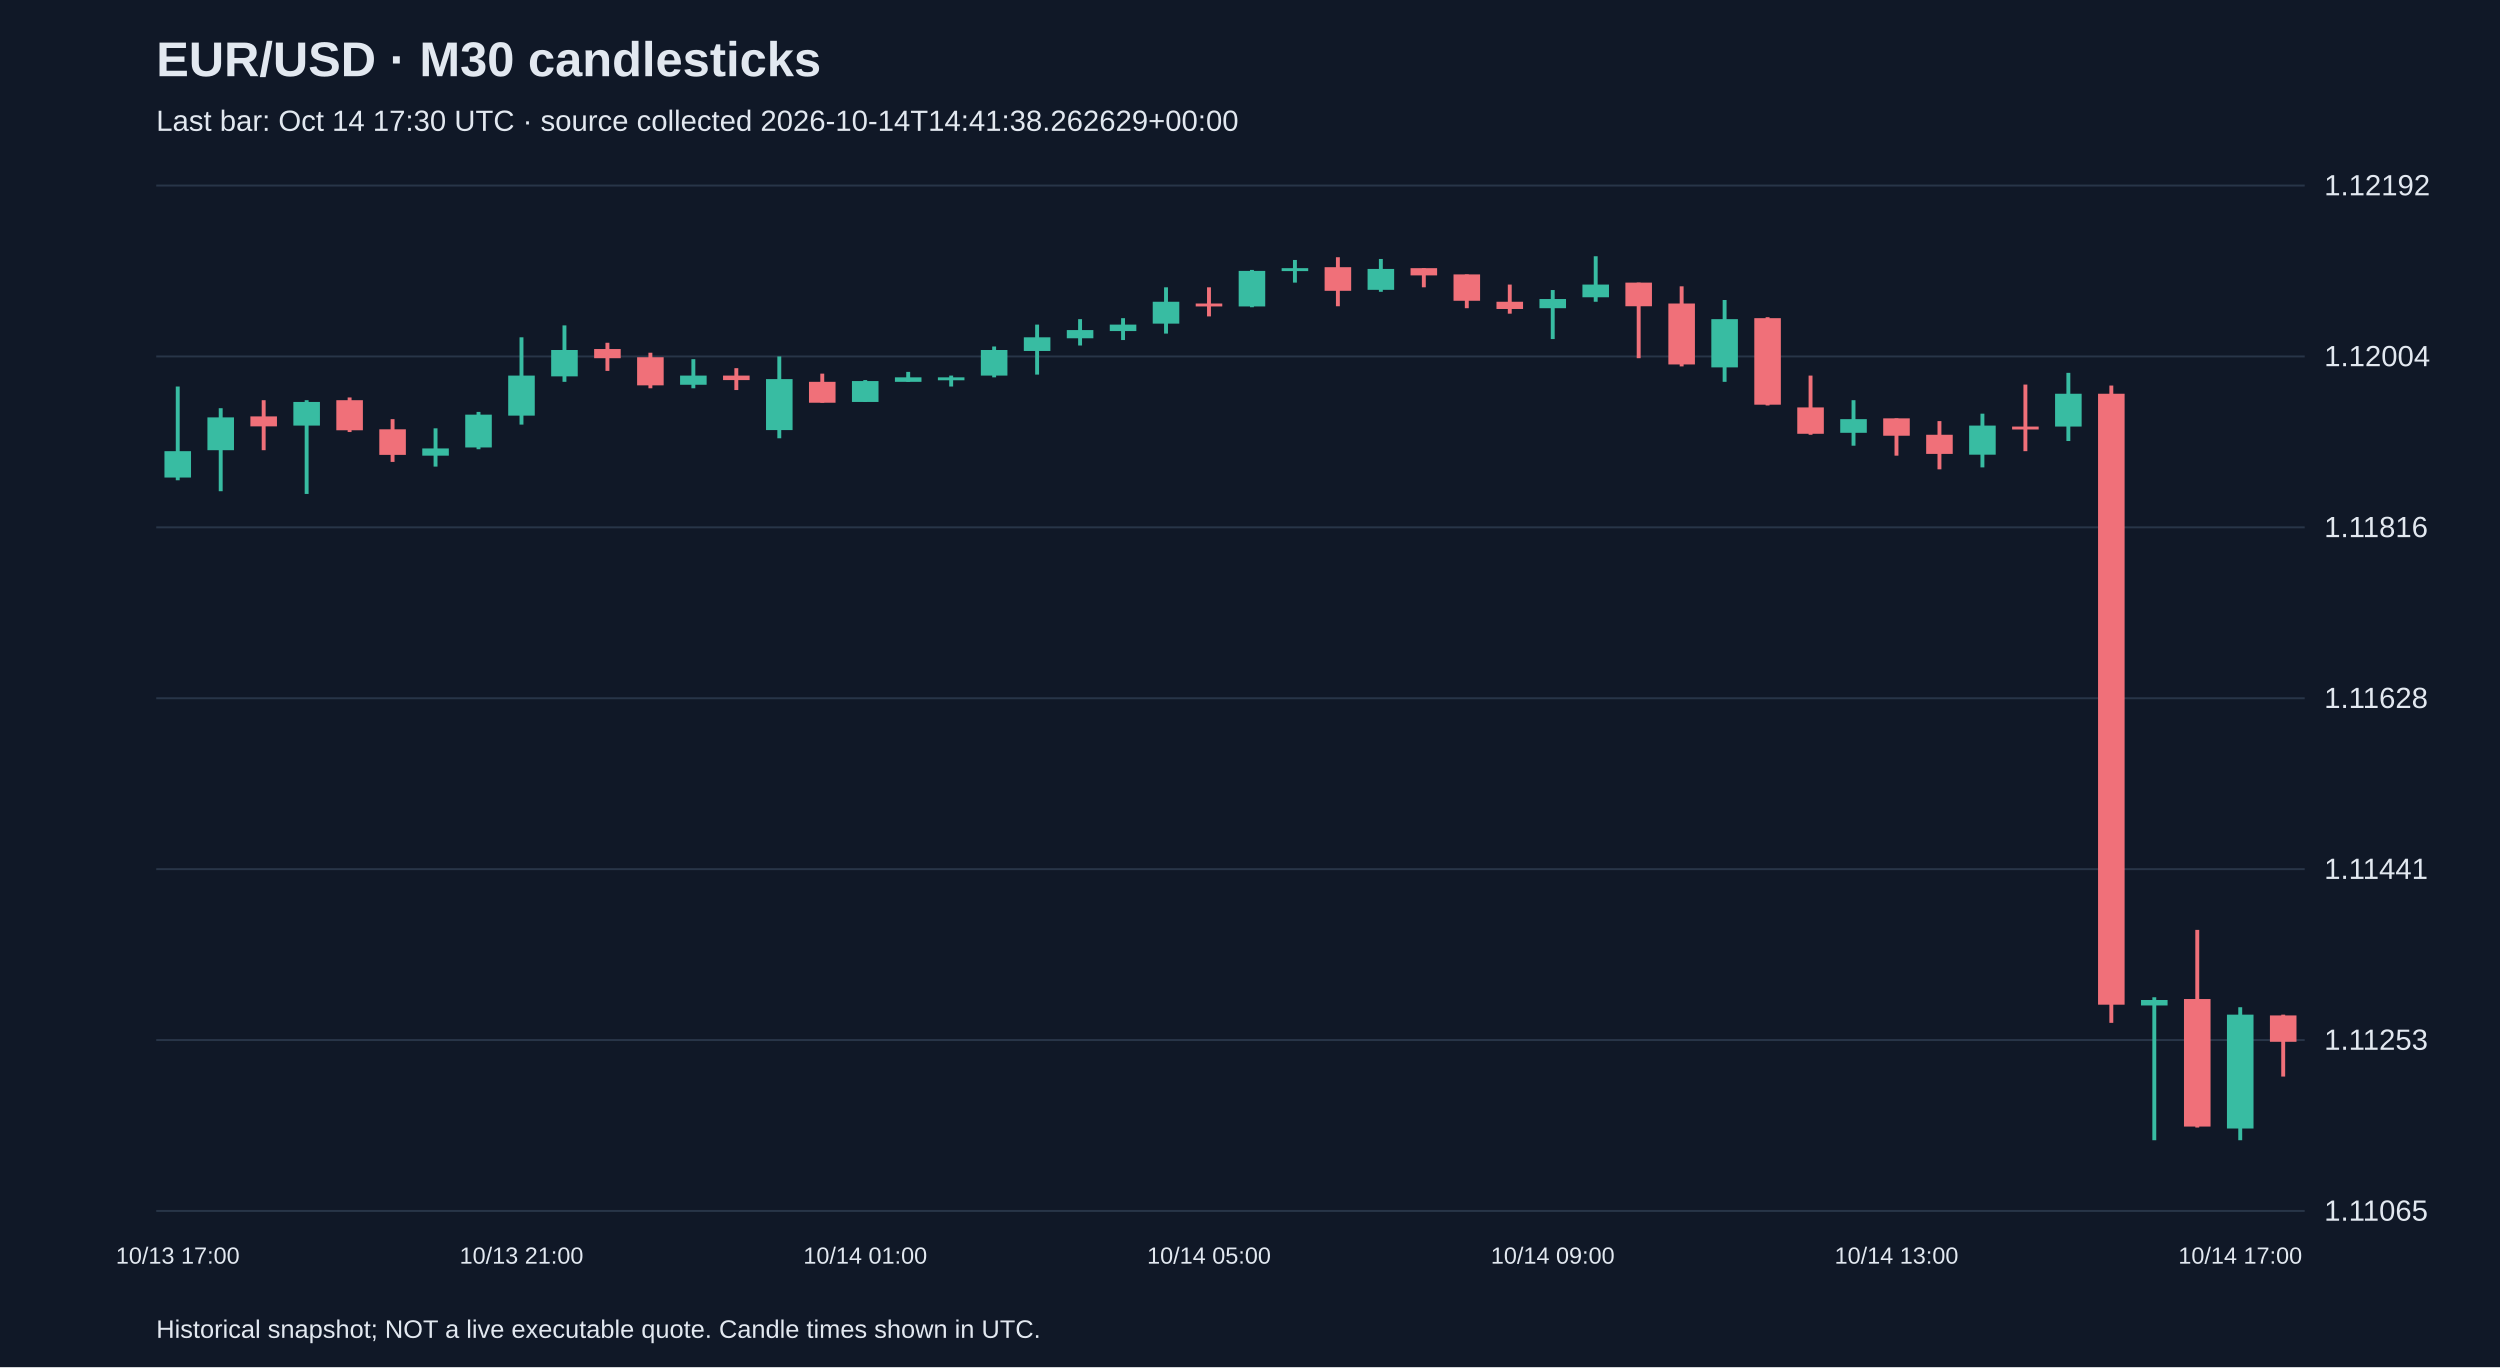
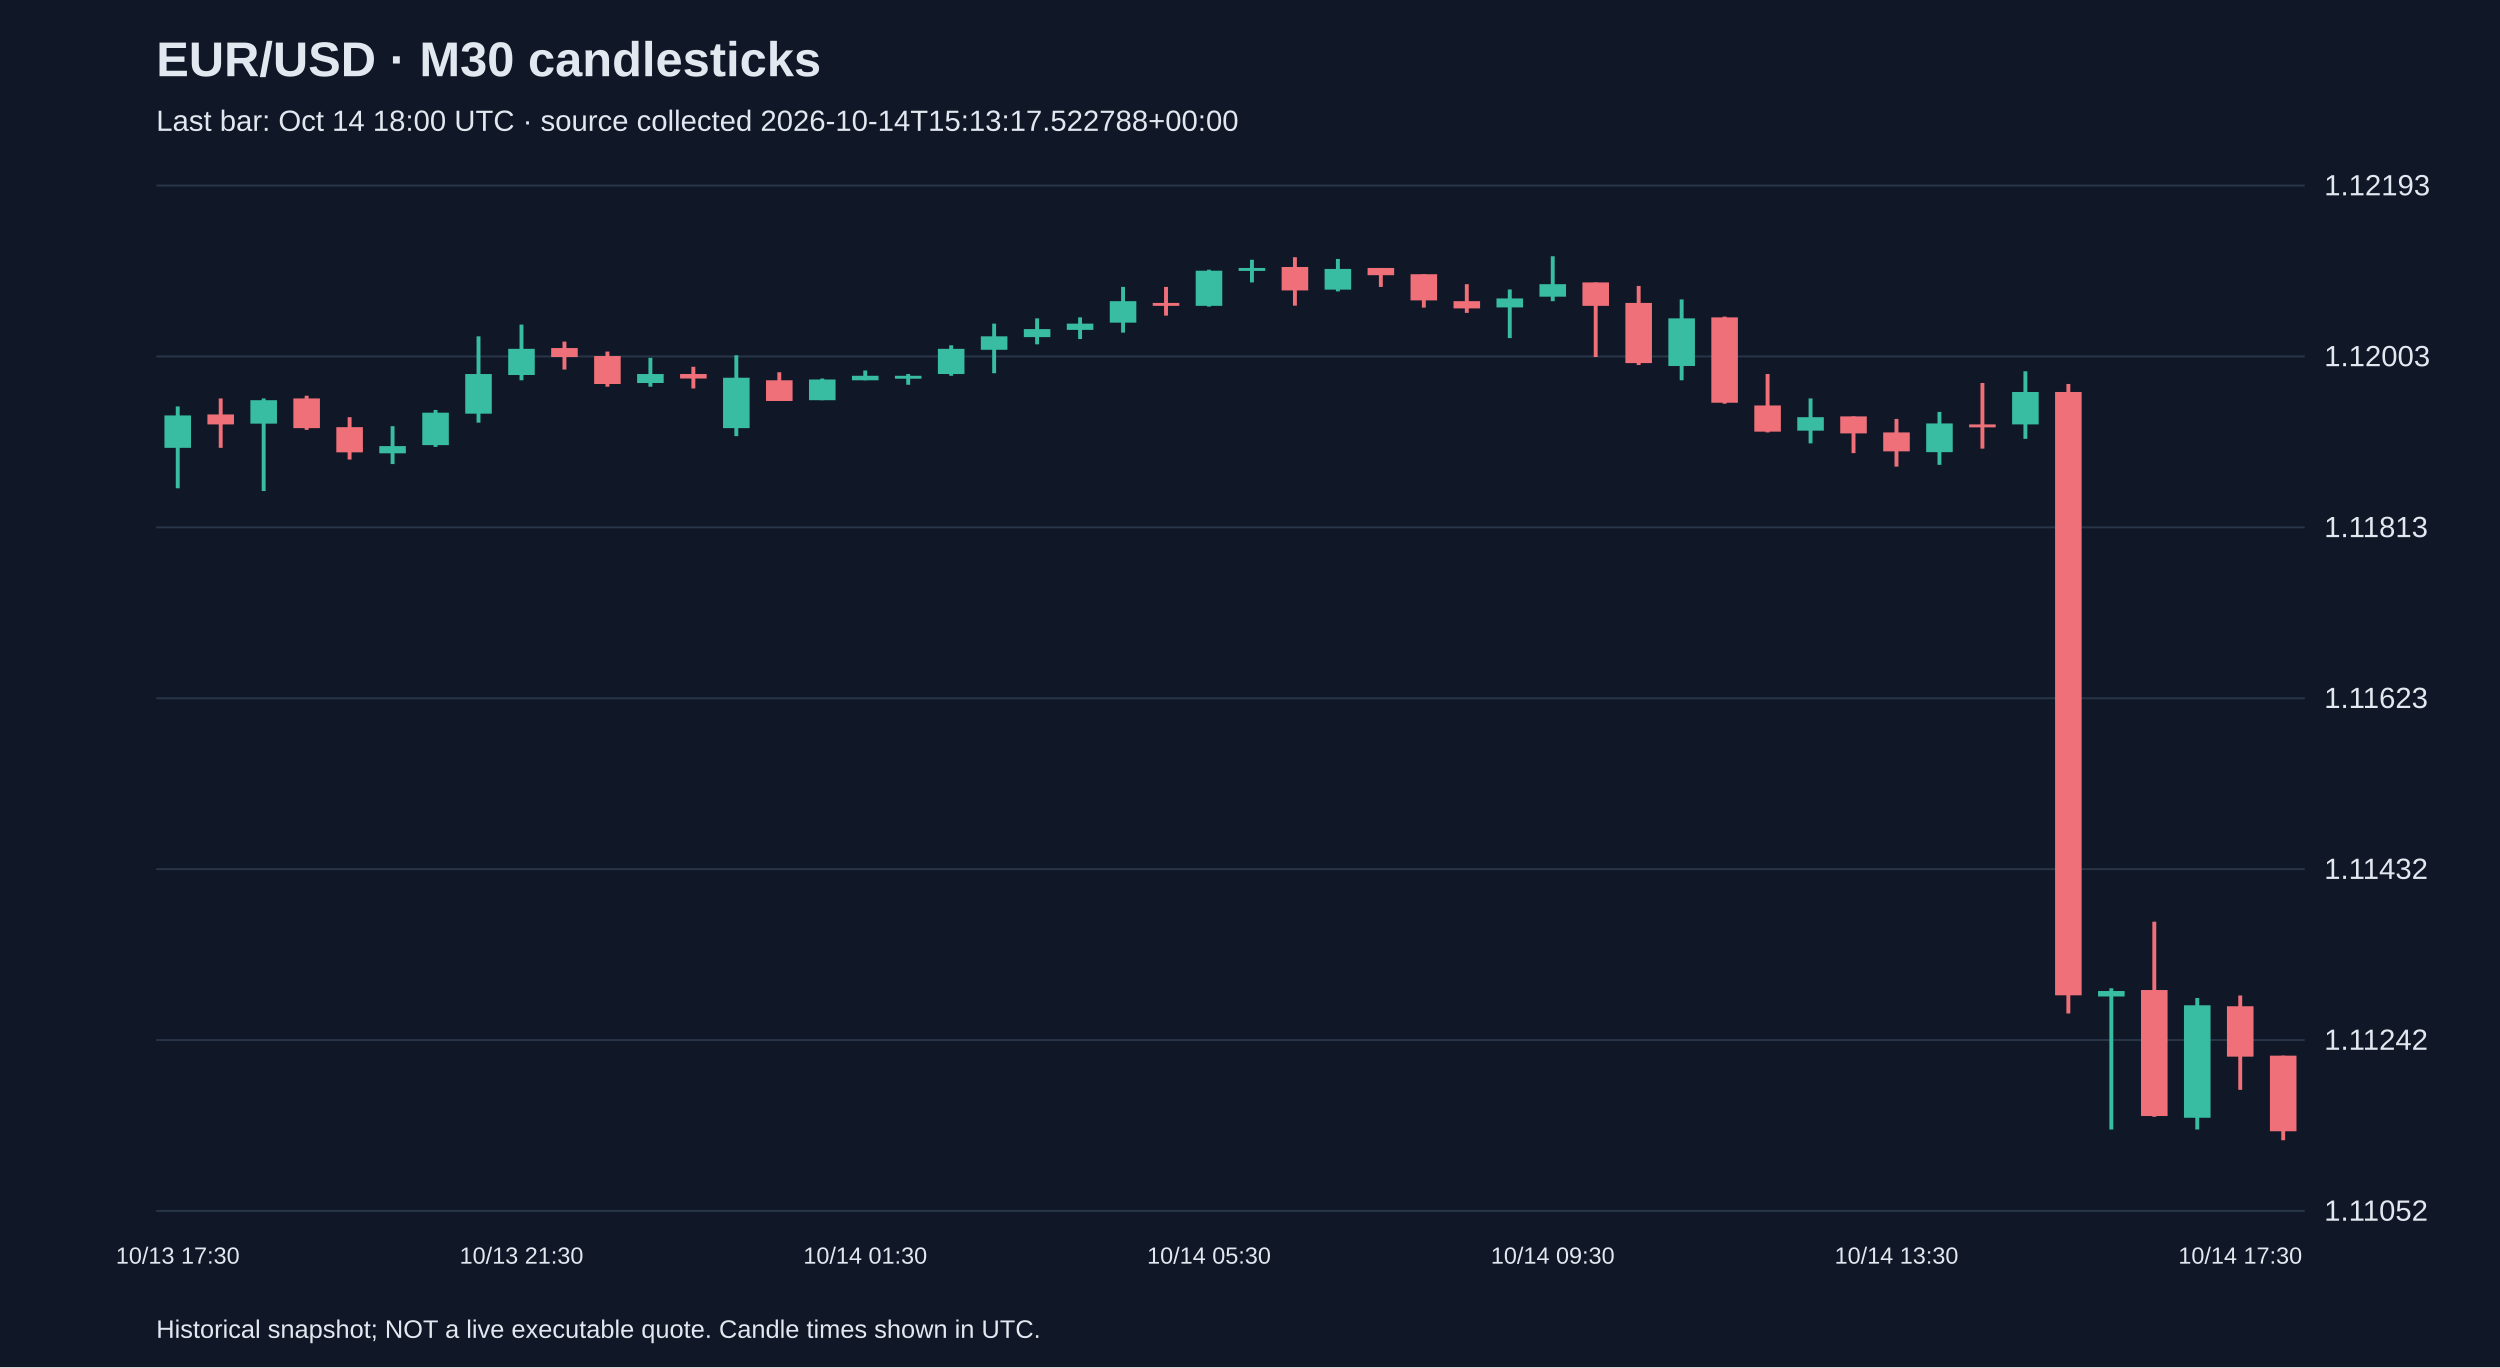
<svg xmlns="http://www.w3.org/2000/svg" viewBox="0 0 1280 700">
  <rect width="100%" height="100%" fill="#101827" />
  <style>text{font-family:Arial,sans-serif;fill:#e2e8f0}</style>
  <text x="80" y="39" font-size="25" font-weight="bold">EUR/USD · M30 candlesticks</text>
-   <text x="80" y="67" font-size="15" fill="#a6b1c5">Last bar: Oct 14 17:30 UTC · source collected 2026-10-14T14:41:38.262629+00:00</text>
+   <text x="80" y="67" font-size="15" fill="#a6b1c5">Last bar: Oct 14 18:00 UTC · source collected 2026-10-14T15:13:17.522788+00:00</text>
  <line x1="80" y1="620.0" x2="1180" y2="620.0" stroke="#283548" />
-   <text x="1190" y="625.0" font-size="15">1.11065</text>
+   <text x="1190" y="625.0" font-size="15">1.11052</text>
  <line x1="80" y1="532.5" x2="1180" y2="532.5" stroke="#283548" />
-   <text x="1190" y="537.5" font-size="15">1.11253</text>
+   <text x="1190" y="537.5" font-size="15">1.11242</text>
  <line x1="80" y1="445.0" x2="1180" y2="445.0" stroke="#283548" />
-   <text x="1190" y="450.0" font-size="15">1.11441</text>
+   <text x="1190" y="450.0" font-size="15">1.11432</text>
  <line x1="80" y1="357.5" x2="1180" y2="357.5" stroke="#283548" />
-   <text x="1190" y="362.5" font-size="15">1.11628</text>
+   <text x="1190" y="362.5" font-size="15">1.11623</text>
  <line x1="80" y1="270.0" x2="1180" y2="270.0" stroke="#283548" />
-   <text x="1190" y="275.0" font-size="15">1.11816</text>
+   <text x="1190" y="275.0" font-size="15">1.11813</text>
  <line x1="80" y1="182.5" x2="1180" y2="182.5" stroke="#283548" />
-   <text x="1190" y="187.5" font-size="15">1.12004</text>
+   <text x="1190" y="187.5" font-size="15">1.12003</text>
  <line x1="80" y1="95.0" x2="1180" y2="95.0" stroke="#283548" />
-   <text x="1190" y="100.0" font-size="15">1.12192</text>
-   <line x1="91.0" y1="197.9" x2="91.0" y2="245.9" stroke="#38bca2" stroke-width="2" />
-   <rect x="84.2" y="231.0" width="13.6" height="13.5" fill="#38bca2" />
-   <text x="91.0" y="647" text-anchor="middle" font-size="12">10/13 17:00</text>
-   <line x1="113.0" y1="209.0" x2="113.0" y2="251.5" stroke="#38bca2" stroke-width="2" />
-   <rect x="106.2" y="213.7" width="13.6" height="16.8" fill="#38bca2" />
-   <line x1="135.0" y1="204.9" x2="135.0" y2="230.5" stroke="#f07079" stroke-width="2" />
-   <rect x="128.2" y="213.2" width="13.6" height="5.1" fill="#f07079" />
-   <line x1="157.0" y1="204.9" x2="157.0" y2="252.9" stroke="#38bca2" stroke-width="2" />
-   <rect x="150.2" y="205.8" width="13.6" height="12.1" fill="#38bca2" />
-   <line x1="179.0" y1="203.5" x2="179.0" y2="221.2" stroke="#f07079" stroke-width="2" />
-   <rect x="172.2" y="204.9" width="13.6" height="15.4" fill="#f07079" />
-   <line x1="201.0" y1="214.6" x2="201.0" y2="236.5" stroke="#f07079" stroke-width="2" />
-   <rect x="194.2" y="219.8" width="13.6" height="13.1" fill="#f07079" />
-   <line x1="223.0" y1="219.3" x2="223.0" y2="238.9" stroke="#38bca2" stroke-width="2" />
-   <rect x="216.2" y="229.6" width="13.6" height="3.7" fill="#38bca2" />
-   <line x1="245.0" y1="210.9" x2="245.0" y2="230.0" stroke="#38bca2" stroke-width="2" />
-   <rect x="238.2" y="212.3" width="13.6" height="16.8" fill="#38bca2" />
-   <line x1="267.0" y1="172.7" x2="267.0" y2="217.4" stroke="#38bca2" stroke-width="2" />
-   <rect x="260.2" y="192.3" width="13.6" height="20.5" fill="#38bca2" />
-   <text x="267.0" y="647" text-anchor="middle" font-size="12">10/13 21:00</text>
-   <line x1="289.0" y1="166.6" x2="289.0" y2="195.5" stroke="#38bca2" stroke-width="2" />
-   <rect x="282.2" y="179.2" width="13.6" height="13.5" fill="#38bca2" />
-   <line x1="311.0" y1="175.5" x2="311.0" y2="189.9" stroke="#f07079" stroke-width="2" />
-   <rect x="304.2" y="178.7" width="13.6" height="4.7" fill="#f07079" />
-   <line x1="333.0" y1="180.6" x2="333.0" y2="198.8" stroke="#f07079" stroke-width="2" />
-   <rect x="326.2" y="182.9" width="13.6" height="14.4" fill="#f07079" />
-   <line x1="355.0" y1="183.9" x2="355.0" y2="198.8" stroke="#38bca2" stroke-width="2" />
-   <rect x="348.2" y="192.3" width="13.6" height="4.7" fill="#38bca2" />
-   <line x1="377.0" y1="188.5" x2="377.0" y2="199.7" stroke="#f07079" stroke-width="2" />
-   <rect x="370.2" y="192.3" width="13.6" height="2.3" fill="#f07079" />
-   <line x1="399.0" y1="182.5" x2="399.0" y2="224.4" stroke="#38bca2" stroke-width="2" />
-   <rect x="392.2" y="194.1" width="13.6" height="26.1" fill="#38bca2" />
-   <line x1="421.0" y1="191.3" x2="421.0" y2="206.2" stroke="#f07079" stroke-width="2" />
-   <rect x="414.2" y="195.5" width="13.6" height="10.7" fill="#f07079" />
-   <line x1="443.0" y1="194.6" x2="443.0" y2="205.8" stroke="#38bca2" stroke-width="2" />
-   <rect x="436.2" y="195.1" width="13.6" height="10.7" fill="#38bca2" />
-   <text x="443.0" y="647" text-anchor="middle" font-size="12">10/14 01:00</text>
-   <line x1="465.0" y1="190.4" x2="465.0" y2="195.5" stroke="#38bca2" stroke-width="2" />
-   <rect x="458.2" y="193.2" width="13.6" height="2.3" fill="#38bca2" />
-   <line x1="487.0" y1="192.3" x2="487.0" y2="197.9" stroke="#38bca2" stroke-width="2" />
-   <rect x="480.2" y="193.2" width="13.6" height="1.5" fill="#38bca2" />
-   <line x1="509.0" y1="177.4" x2="509.0" y2="193.2" stroke="#38bca2" stroke-width="2" />
-   <rect x="502.2" y="179.2" width="13.6" height="13.1" fill="#38bca2" />
-   <line x1="531.0" y1="166.2" x2="531.0" y2="191.8" stroke="#38bca2" stroke-width="2" />
-   <rect x="524.2" y="172.7" width="13.6" height="7.0" fill="#38bca2" />
-   <line x1="553.0" y1="163.4" x2="553.0" y2="176.9" stroke="#38bca2" stroke-width="2" />
-   <rect x="546.2" y="169.0" width="13.6" height="4.2" fill="#38bca2" />
-   <line x1="575.0" y1="162.9" x2="575.0" y2="174.1" stroke="#38bca2" stroke-width="2" />
-   <rect x="568.2" y="166.2" width="13.6" height="3.3" fill="#38bca2" />
-   <line x1="597.0" y1="147.1" x2="597.0" y2="170.8" stroke="#38bca2" stroke-width="2" />
-   <rect x="590.2" y="154.5" width="13.6" height="11.2" fill="#38bca2" />
-   <line x1="619.0" y1="147.1" x2="619.0" y2="162.0" stroke="#f07079" stroke-width="2" />
-   <rect x="612.2" y="155.4" width="13.6" height="1.5" fill="#f07079" />
-   <text x="619.0" y="647" text-anchor="middle" font-size="12">10/14 05:00</text>
-   <line x1="641.0" y1="138.2" x2="641.0" y2="157.3" stroke="#38bca2" stroke-width="2" />
-   <rect x="634.2" y="138.7" width="13.6" height="18.2" fill="#38bca2" />
-   <line x1="663.0" y1="133.1" x2="663.0" y2="144.7" stroke="#38bca2" stroke-width="2" />
-   <rect x="656.2" y="137.3" width="13.6" height="1.5" fill="#38bca2" />
-   <line x1="685.0" y1="131.7" x2="685.0" y2="156.8" stroke="#f07079" stroke-width="2" />
-   <rect x="678.2" y="136.8" width="13.6" height="12.1" fill="#f07079" />
-   <line x1="707.0" y1="132.6" x2="707.0" y2="149.4" stroke="#38bca2" stroke-width="2" />
-   <rect x="700.2" y="137.7" width="13.6" height="10.7" fill="#38bca2" />
-   <line x1="729.0" y1="137.3" x2="729.0" y2="147.1" stroke="#f07079" stroke-width="2" />
-   <rect x="722.2" y="137.3" width="13.6" height="3.7" fill="#f07079" />
-   <line x1="751.0" y1="140.5" x2="751.0" y2="157.8" stroke="#f07079" stroke-width="2" />
-   <rect x="744.2" y="140.5" width="13.6" height="13.5" fill="#f07079" />
-   <line x1="773.0" y1="145.7" x2="773.0" y2="160.6" stroke="#f07079" stroke-width="2" />
-   <rect x="766.2" y="154.5" width="13.6" height="3.7" fill="#f07079" />
-   <line x1="795.0" y1="148.5" x2="795.0" y2="173.6" stroke="#38bca2" stroke-width="2" />
-   <rect x="788.2" y="153.1" width="13.6" height="4.7" fill="#38bca2" />
-   <text x="795.0" y="647" text-anchor="middle" font-size="12">10/14 09:00</text>
-   <line x1="817.0" y1="131.2" x2="817.0" y2="154.5" stroke="#38bca2" stroke-width="2" />
-   <rect x="810.2" y="145.7" width="13.6" height="6.5" fill="#38bca2" />
-   <line x1="839.0" y1="144.7" x2="839.0" y2="183.4" stroke="#f07079" stroke-width="2" />
-   <rect x="832.2" y="144.7" width="13.6" height="12.1" fill="#f07079" />
-   <line x1="861.0" y1="146.6" x2="861.0" y2="187.6" stroke="#f07079" stroke-width="2" />
-   <rect x="854.2" y="155.4" width="13.6" height="31.2" fill="#f07079" />
-   <line x1="883.0" y1="153.6" x2="883.0" y2="195.5" stroke="#38bca2" stroke-width="2" />
-   <rect x="876.2" y="163.4" width="13.6" height="24.7" fill="#38bca2" />
-   <line x1="905.0" y1="162.4" x2="905.0" y2="207.6" stroke="#f07079" stroke-width="2" />
-   <rect x="898.2" y="162.9" width="13.6" height="44.3" fill="#f07079" />
-   <line x1="927.0" y1="192.3" x2="927.0" y2="222.6" stroke="#f07079" stroke-width="2" />
-   <rect x="920.2" y="208.6" width="13.6" height="13.5" fill="#f07079" />
-   <line x1="949.0" y1="204.9" x2="949.0" y2="228.2" stroke="#38bca2" stroke-width="2" />
-   <rect x="942.2" y="214.6" width="13.6" height="7.0" fill="#38bca2" />
-   <line x1="971.0" y1="214.2" x2="971.0" y2="233.3" stroke="#f07079" stroke-width="2" />
-   <rect x="964.2" y="214.2" width="13.6" height="8.9" fill="#f07079" />
-   <text x="971.0" y="647" text-anchor="middle" font-size="12">10/14 13:00</text>
-   <line x1="993.0" y1="215.6" x2="993.0" y2="240.3" stroke="#f07079" stroke-width="2" />
-   <rect x="986.2" y="222.6" width="13.6" height="9.8" fill="#f07079" />
-   <line x1="1015.0" y1="211.8" x2="1015.0" y2="239.3" stroke="#38bca2" stroke-width="2" />
-   <rect x="1008.2" y="217.9" width="13.6" height="14.9" fill="#38bca2" />
-   <line x1="1037.0" y1="196.9" x2="1037.0" y2="231.0" stroke="#f07079" stroke-width="2" />
-   <rect x="1030.2" y="218.4" width="13.6" height="1.5" fill="#f07079" />
-   <line x1="1059.0" y1="190.9" x2="1059.0" y2="225.8" stroke="#38bca2" stroke-width="2" />
-   <rect x="1052.2" y="201.6" width="13.6" height="16.8" fill="#38bca2" />
-   <line x1="1081.0" y1="197.4" x2="1081.0" y2="523.7" stroke="#f07079" stroke-width="2" />
-   <rect x="1074.2" y="201.6" width="13.6" height="312.8" fill="#f07079" />
-   <line x1="1103.0" y1="510.6" x2="1103.0" y2="583.8" stroke="#38bca2" stroke-width="2" />
-   <rect x="1096.2" y="512.0" width="13.6" height="2.8" fill="#38bca2" />
-   <line x1="1125.0" y1="476.1" x2="1125.0" y2="577.3" stroke="#f07079" stroke-width="2" />
-   <rect x="1118.2" y="511.5" width="13.6" height="65.3" fill="#f07079" />
-   <line x1="1147.0" y1="515.7" x2="1147.0" y2="583.8" stroke="#38bca2" stroke-width="2" />
-   <rect x="1140.2" y="519.5" width="13.6" height="58.3" fill="#38bca2" />
-   <text x="1147.0" y="647" text-anchor="middle" font-size="12">10/14 17:00</text>
-   <line x1="1169.0" y1="519.5" x2="1169.0" y2="551.2" stroke="#f07079" stroke-width="2" />
-   <rect x="1162.2" y="519.9" width="13.6" height="13.5" fill="#f07079" />
+   <text x="1190" y="100.0" font-size="15">1.12193</text>
+   <line x1="91.0" y1="208.1" x2="91.0" y2="250.0" stroke="#38bca2" stroke-width="2" />
+   <rect x="84.2" y="212.7" width="13.6" height="16.6" fill="#38bca2" />
+   <text x="91.0" y="647" text-anchor="middle" font-size="12">10/13 17:30</text>
+   <line x1="113.0" y1="204.0" x2="113.0" y2="229.3" stroke="#f07079" stroke-width="2" />
+   <rect x="106.2" y="212.2" width="13.6" height="5.1" fill="#f07079" />
+   <line x1="135.0" y1="204.0" x2="135.0" y2="251.4" stroke="#38bca2" stroke-width="2" />
+   <rect x="128.2" y="204.9" width="13.6" height="12.0" fill="#38bca2" />
+   <line x1="157.0" y1="202.6" x2="157.0" y2="220.1" stroke="#f07079" stroke-width="2" />
+   <rect x="150.2" y="204.0" width="13.6" height="15.2" fill="#f07079" />
+   <line x1="179.0" y1="213.6" x2="179.0" y2="235.3" stroke="#f07079" stroke-width="2" />
+   <rect x="172.2" y="218.7" width="13.6" height="12.9" fill="#f07079" />
+   <line x1="201.0" y1="218.2" x2="201.0" y2="237.6" stroke="#38bca2" stroke-width="2" />
+   <rect x="194.2" y="228.4" width="13.6" height="3.7" fill="#38bca2" />
+   <line x1="223.0" y1="209.9" x2="223.0" y2="228.8" stroke="#38bca2" stroke-width="2" />
+   <rect x="216.2" y="211.3" width="13.6" height="16.6" fill="#38bca2" />
+   <line x1="245.0" y1="172.2" x2="245.0" y2="216.4" stroke="#38bca2" stroke-width="2" />
+   <rect x="238.2" y="191.5" width="13.6" height="20.3" fill="#38bca2" />
+   <line x1="267.0" y1="166.2" x2="267.0" y2="194.7" stroke="#38bca2" stroke-width="2" />
+   <rect x="260.2" y="178.6" width="13.6" height="13.4" fill="#38bca2" />
+   <text x="267.0" y="647" text-anchor="middle" font-size="12">10/13 21:30</text>
+   <line x1="289.0" y1="174.9" x2="289.0" y2="189.2" stroke="#f07079" stroke-width="2" />
+   <rect x="282.2" y="178.2" width="13.6" height="4.6" fill="#f07079" />
+   <line x1="311.0" y1="180.0" x2="311.0" y2="198.0" stroke="#f07079" stroke-width="2" />
+   <rect x="304.2" y="182.3" width="13.6" height="14.3" fill="#f07079" />
+   <line x1="333.0" y1="183.2" x2="333.0" y2="198.0" stroke="#38bca2" stroke-width="2" />
+   <rect x="326.2" y="191.5" width="13.6" height="4.6" fill="#38bca2" />
+   <line x1="355.0" y1="187.8" x2="355.0" y2="198.9" stroke="#f07079" stroke-width="2" />
+   <rect x="348.2" y="191.5" width="13.6" height="2.3" fill="#f07079" />
+   <line x1="377.0" y1="181.9" x2="377.0" y2="223.3" stroke="#38bca2" stroke-width="2" />
+   <rect x="370.2" y="193.4" width="13.6" height="25.8" fill="#38bca2" />
+   <line x1="399.0" y1="190.6" x2="399.0" y2="205.3" stroke="#f07079" stroke-width="2" />
+   <rect x="392.2" y="194.7" width="13.6" height="10.6" fill="#f07079" />
+   <line x1="421.0" y1="193.8" x2="421.0" y2="204.9" stroke="#38bca2" stroke-width="2" />
+   <rect x="414.2" y="194.3" width="13.6" height="10.6" fill="#38bca2" />
+   <line x1="443.0" y1="189.7" x2="443.0" y2="194.7" stroke="#38bca2" stroke-width="2" />
+   <rect x="436.2" y="192.4" width="13.6" height="2.3" fill="#38bca2" />
+   <text x="443.0" y="647" text-anchor="middle" font-size="12">10/14 01:30</text>
+   <line x1="465.0" y1="191.5" x2="465.0" y2="197.0" stroke="#38bca2" stroke-width="2" />
+   <rect x="458.2" y="192.4" width="13.6" height="1.5" fill="#38bca2" />
+   <line x1="487.0" y1="176.8" x2="487.0" y2="192.4" stroke="#38bca2" stroke-width="2" />
+   <rect x="480.2" y="178.6" width="13.6" height="12.9" fill="#38bca2" />
+   <line x1="509.0" y1="165.7" x2="509.0" y2="191.1" stroke="#38bca2" stroke-width="2" />
+   <rect x="502.2" y="172.2" width="13.6" height="6.9" fill="#38bca2" />
+   <line x1="531.0" y1="163.0" x2="531.0" y2="176.3" stroke="#38bca2" stroke-width="2" />
+   <rect x="524.2" y="168.5" width="13.6" height="4.1" fill="#38bca2" />
+   <line x1="553.0" y1="162.5" x2="553.0" y2="173.6" stroke="#38bca2" stroke-width="2" />
+   <rect x="546.2" y="165.7" width="13.6" height="3.2" fill="#38bca2" />
+   <line x1="575.0" y1="146.9" x2="575.0" y2="170.3" stroke="#38bca2" stroke-width="2" />
+   <rect x="568.2" y="154.2" width="13.6" height="11.0" fill="#38bca2" />
+   <line x1="597.0" y1="146.9" x2="597.0" y2="161.6" stroke="#f07079" stroke-width="2" />
+   <rect x="590.2" y="155.1" width="13.6" height="1.5" fill="#f07079" />
+   <line x1="619.0" y1="138.1" x2="619.0" y2="157.0" stroke="#38bca2" stroke-width="2" />
+   <rect x="612.2" y="138.6" width="13.6" height="18.0" fill="#38bca2" />
+   <text x="619.0" y="647" text-anchor="middle" font-size="12">10/14 05:30</text>
+   <line x1="641.0" y1="133.0" x2="641.0" y2="144.6" stroke="#38bca2" stroke-width="2" />
+   <rect x="634.2" y="137.2" width="13.6" height="1.5" fill="#38bca2" />
+   <line x1="663.0" y1="131.7" x2="663.0" y2="156.5" stroke="#f07079" stroke-width="2" />
+   <rect x="656.2" y="136.7" width="13.6" height="12.0" fill="#f07079" />
+   <line x1="685.0" y1="132.6" x2="685.0" y2="149.2" stroke="#38bca2" stroke-width="2" />
+   <rect x="678.2" y="137.7" width="13.6" height="10.6" fill="#38bca2" />
+   <line x1="707.0" y1="137.2" x2="707.0" y2="146.9" stroke="#f07079" stroke-width="2" />
+   <rect x="700.2" y="137.2" width="13.6" height="3.7" fill="#f07079" />
+   <line x1="729.0" y1="140.4" x2="729.0" y2="157.5" stroke="#f07079" stroke-width="2" />
+   <rect x="722.2" y="140.4" width="13.6" height="13.4" fill="#f07079" />
+   <line x1="751.0" y1="145.5" x2="751.0" y2="160.2" stroke="#f07079" stroke-width="2" />
+   <rect x="744.2" y="154.2" width="13.6" height="3.7" fill="#f07079" />
+   <line x1="773.0" y1="148.2" x2="773.0" y2="173.1" stroke="#38bca2" stroke-width="2" />
+   <rect x="766.2" y="152.8" width="13.6" height="4.6" fill="#38bca2" />
+   <line x1="795.0" y1="131.2" x2="795.0" y2="154.2" stroke="#38bca2" stroke-width="2" />
+   <rect x="788.2" y="145.5" width="13.6" height="6.4" fill="#38bca2" />
+   <text x="795.0" y="647" text-anchor="middle" font-size="12">10/14 09:30</text>
+   <line x1="817.0" y1="144.6" x2="817.0" y2="182.8" stroke="#f07079" stroke-width="2" />
+   <rect x="810.2" y="144.6" width="13.6" height="12.0" fill="#f07079" />
+   <line x1="839.0" y1="146.4" x2="839.0" y2="186.9" stroke="#f07079" stroke-width="2" />
+   <rect x="832.2" y="155.1" width="13.6" height="30.8" fill="#f07079" />
+   <line x1="861.0" y1="153.3" x2="861.0" y2="194.7" stroke="#38bca2" stroke-width="2" />
+   <rect x="854.2" y="163.0" width="13.6" height="24.4" fill="#38bca2" />
+   <line x1="883.0" y1="162.1" x2="883.0" y2="206.7" stroke="#f07079" stroke-width="2" />
+   <rect x="876.2" y="162.5" width="13.6" height="43.7" fill="#f07079" />
+   <line x1="905.0" y1="191.5" x2="905.0" y2="221.4" stroke="#f07079" stroke-width="2" />
+   <rect x="898.2" y="207.6" width="13.6" height="13.4" fill="#f07079" />
+   <line x1="927.0" y1="204.0" x2="927.0" y2="227.0" stroke="#38bca2" stroke-width="2" />
+   <rect x="920.2" y="213.6" width="13.6" height="6.9" fill="#38bca2" />
+   <line x1="949.0" y1="213.2" x2="949.0" y2="232.0" stroke="#f07079" stroke-width="2" />
+   <rect x="942.2" y="213.2" width="13.6" height="8.7" fill="#f07079" />
+   <line x1="971.0" y1="214.5" x2="971.0" y2="238.9" stroke="#f07079" stroke-width="2" />
+   <rect x="964.2" y="221.4" width="13.6" height="9.7" fill="#f07079" />
+   <text x="971.0" y="647" text-anchor="middle" font-size="12">10/14 13:30</text>
+   <line x1="993.0" y1="210.9" x2="993.0" y2="238.0" stroke="#38bca2" stroke-width="2" />
+   <rect x="986.2" y="216.8" width="13.6" height="14.7" fill="#38bca2" />
+   <line x1="1015.0" y1="196.1" x2="1015.0" y2="229.7" stroke="#f07079" stroke-width="2" />
+   <rect x="1008.2" y="217.3" width="13.6" height="1.5" fill="#f07079" />
+   <line x1="1037.0" y1="190.1" x2="1037.0" y2="224.7" stroke="#38bca2" stroke-width="2" />
+   <rect x="1030.2" y="200.7" width="13.6" height="16.6" fill="#38bca2" />
+   <line x1="1059.0" y1="196.6" x2="1059.0" y2="518.9" stroke="#f07079" stroke-width="2" />
+   <rect x="1052.2" y="200.7" width="13.6" height="308.9" fill="#f07079" />
+   <line x1="1081.0" y1="506.0" x2="1081.0" y2="578.3" stroke="#38bca2" stroke-width="2" />
+   <rect x="1074.2" y="507.4" width="13.6" height="2.8" fill="#38bca2" />
+   <line x1="1103.0" y1="471.9" x2="1103.0" y2="571.8" stroke="#f07079" stroke-width="2" />
+   <rect x="1096.2" y="506.9" width="13.6" height="64.5" fill="#f07079" />
+   <line x1="1125.0" y1="511.0" x2="1125.0" y2="578.3" stroke="#38bca2" stroke-width="2" />
+   <rect x="1118.2" y="514.7" width="13.6" height="57.6" fill="#38bca2" />
+   <line x1="1147.0" y1="509.7" x2="1147.0" y2="558.0" stroke="#f07079" stroke-width="2" />
+   <rect x="1140.2" y="515.2" width="13.6" height="25.8" fill="#f07079" />
+   <text x="1147.0" y="647" text-anchor="middle" font-size="12">10/14 17:30</text>
+   <line x1="1169.0" y1="540.5" x2="1169.0" y2="583.8" stroke="#f07079" stroke-width="2" />
+   <rect x="1162.2" y="540.5" width="13.6" height="38.7" fill="#f07079" />
  <text x="80" y="685" font-size="13">Historical snapshot; NOT a live executable quote. Candle times shown in UTC.</text>
</svg>
